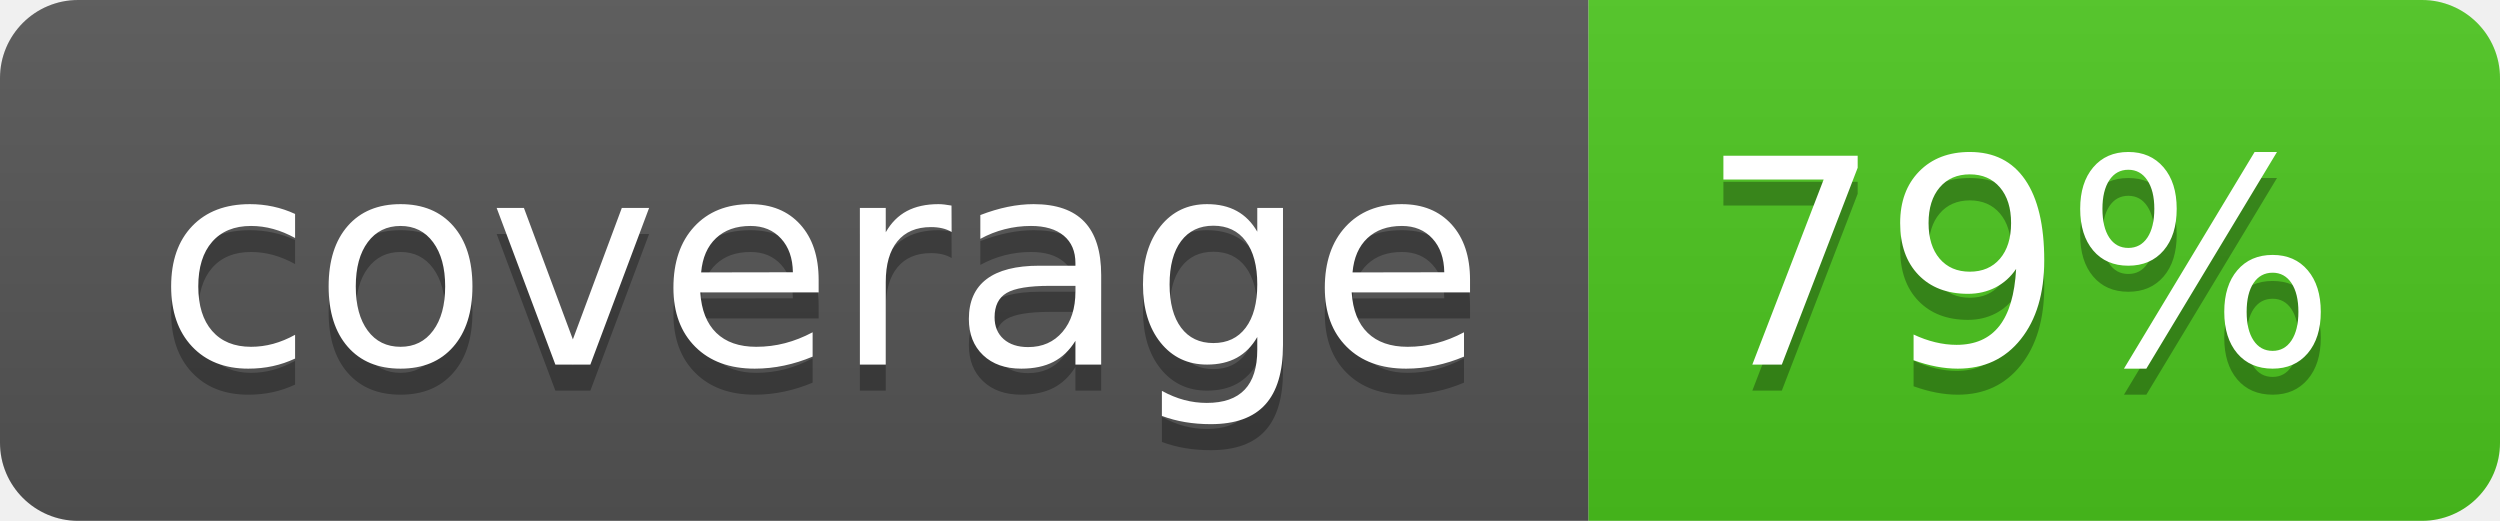
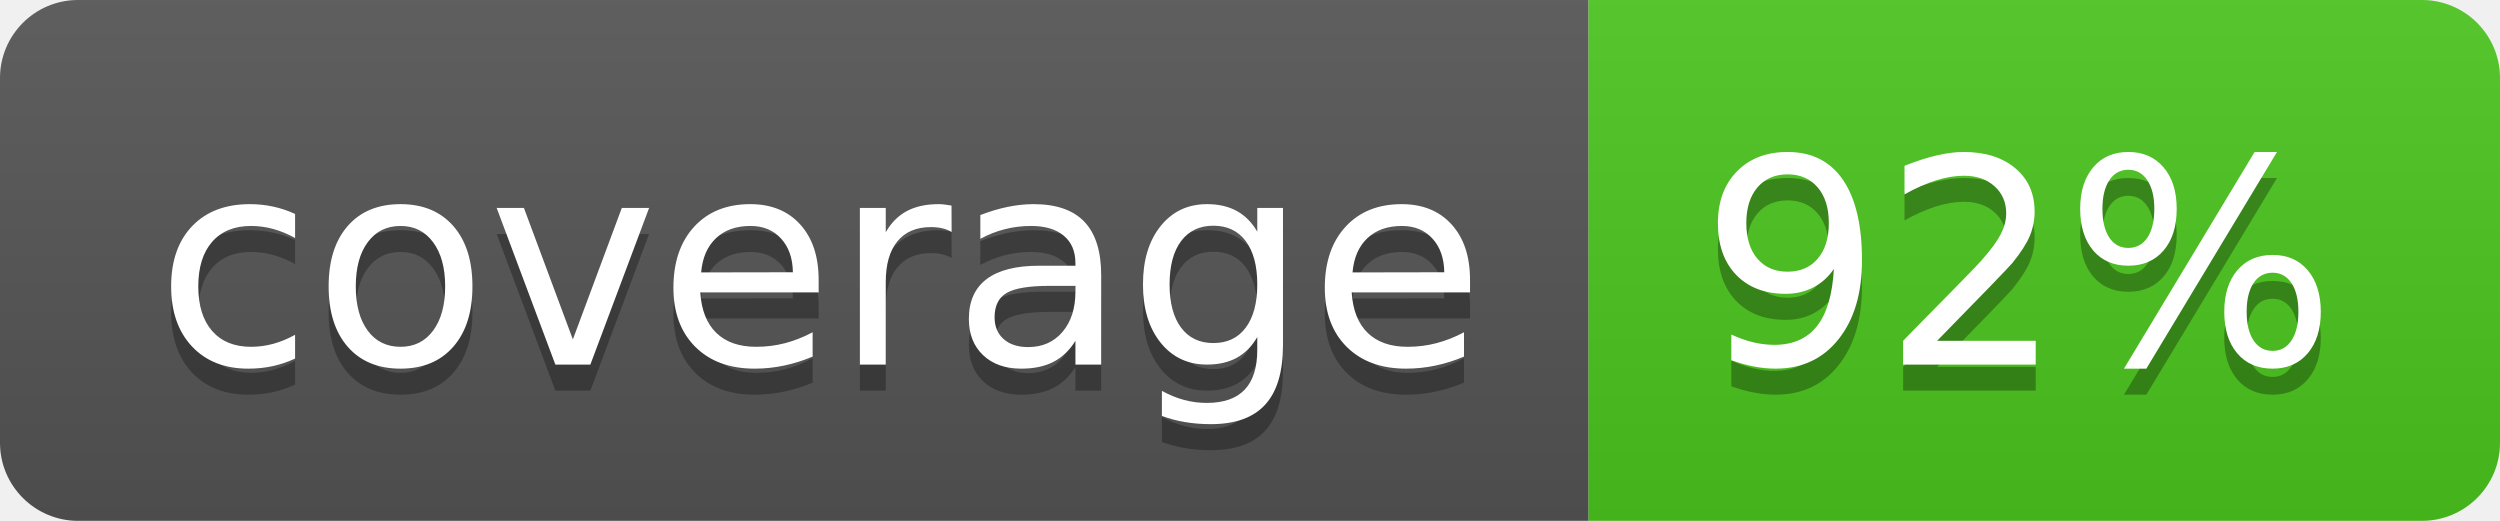
<svg xmlns="http://www.w3.org/2000/svg" width="96" height="20">
  <linearGradient id="b" x2="0" y2="100%">
    <stop offset="0" stop-color="#bbb" stop-opacity=".1" />
    <stop offset="1" stop-opacity=".1" />
  </linearGradient>
  <clipPath id="a">
    <rect width="96" height="20" rx="3" fill="#fff" />
  </clipPath>
  <g clip-path="url(#a)">
    <path fill="#555" d="M0 0h61v20H0z" />
    <path fill="#4CC61E" d="M61 0h35v20H61z" />
    <path fill="url(#b)" d="M0 0h96v20H0z" />
  </g>
  <g fill="#fff" text-anchor="middle" font-family="DejaVu Sans,Verdana,Geneva,sans-serif" font-size="110">
    <text x="315" y="150" fill="#010101" fill-opacity=".3" transform="scale(.1)" textLength="510">coverage</text>
    <text x="315" y="140" transform="scale(.1)" textLength="510">coverage</text>
-     <text x="775" y="150" fill="#010101" fill-opacity=".3" transform="scale(.1)" textLength="250">79%</text>
-     <text x="775" y="140" transform="scale(.1)" textLength="250">79%</text>
+     <text x="775" y="150" fill="#010101" fill-opacity=".3" transform="scale(.1)" textLength="250">92%</text>
+     <text x="775" y="140" transform="scale(.1)" textLength="250">92%</text>
  </g>
</svg>
